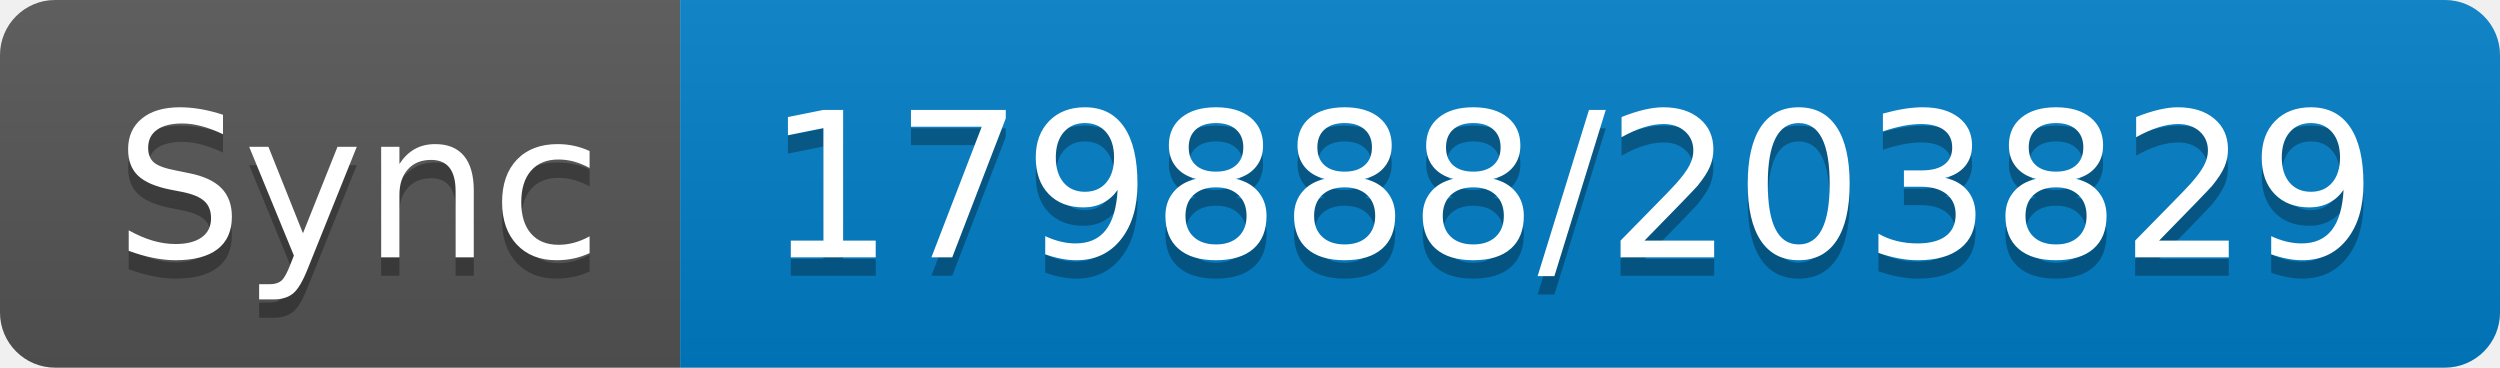
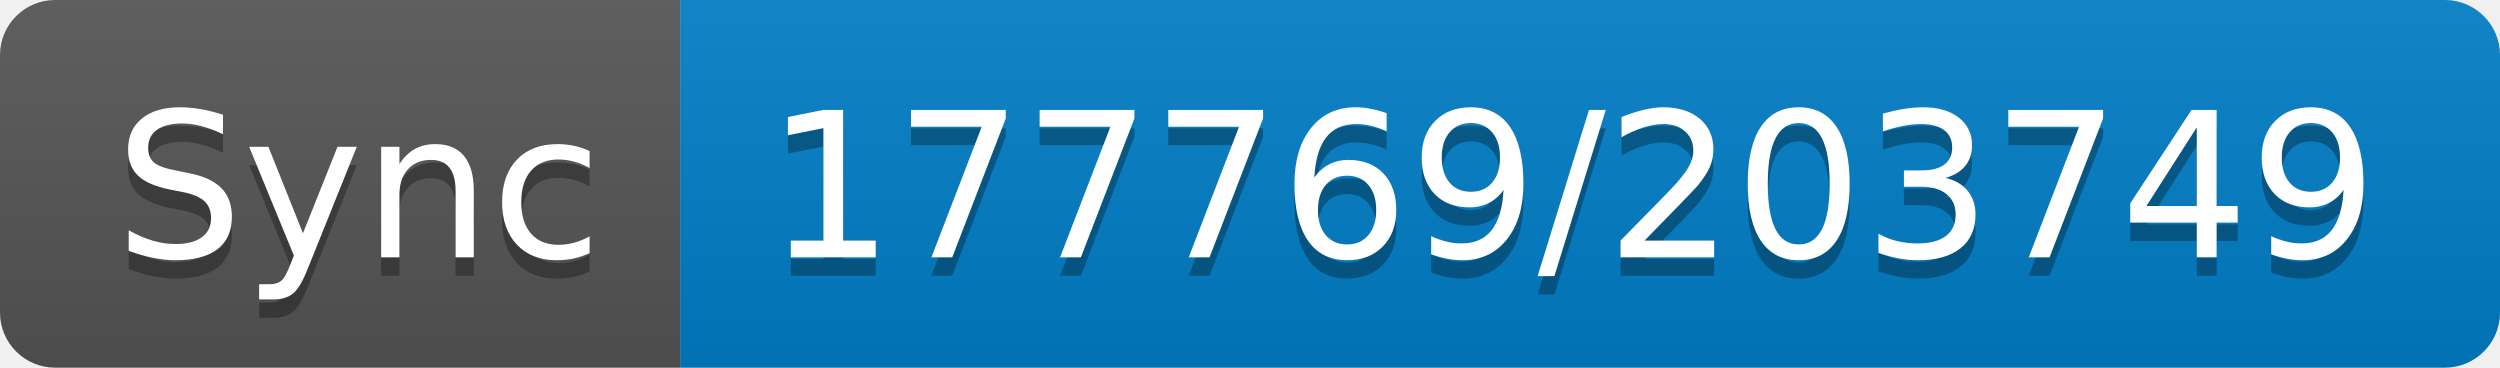
- <svg xmlns="http://www.w3.org/2000/svg" width="136" height="20" role="img" aria-label="Sync: 179888/203829">
+ <svg xmlns="http://www.w3.org/2000/svg" width="136" height="20" role="img" aria-label="Sync: 177769/203749">
  <linearGradient id="s" x2="0" y2="100%">
    <stop offset="0" stop-color="#bbb" stop-opacity=".1" />
    <stop offset="1" stop-opacity=".1" />
  </linearGradient>
  <clipPath id="r">
    <rect width="136" height="20" rx="3" fill="#fff" />
  </clipPath>
  <g clip-path="url(#r)">
    <rect width="37" height="20" fill="#555" />
    <rect x="37" width="99" height="20" fill="#007ec6" />
    <rect width="136" height="20" fill="url(#s)" />
  </g>
  <g fill="#fff" text-anchor="middle" font-family="Verdana,Geneva,DejaVu Sans,sans-serif" text-rendering="geometricPrecision" font-size="110">
    <text aria-hidden="true" x="195" y="150" fill="#010101" fill-opacity=".3" transform="scale(.1)" textLength="270">Sync</text>
    <text x="195" y="140" transform="scale(.1)" fill="#fff" textLength="270">Sync</text>
-     <text aria-hidden="true" x="855" y="150" fill="#010101" fill-opacity=".3" transform="scale(.1)" textLength="890">179888/203829</text>
-     <text x="855" y="140" transform="scale(.1)" fill="#fff" textLength="890">179888/203829</text>
+     <text aria-hidden="true" x="855" y="150" fill="#010101" fill-opacity=".3" transform="scale(.1)" textLength="890">177769/203749</text>
+     <text x="855" y="140" transform="scale(.1)" fill="#fff" textLength="890">177769/203749</text>
  </g>
</svg>
